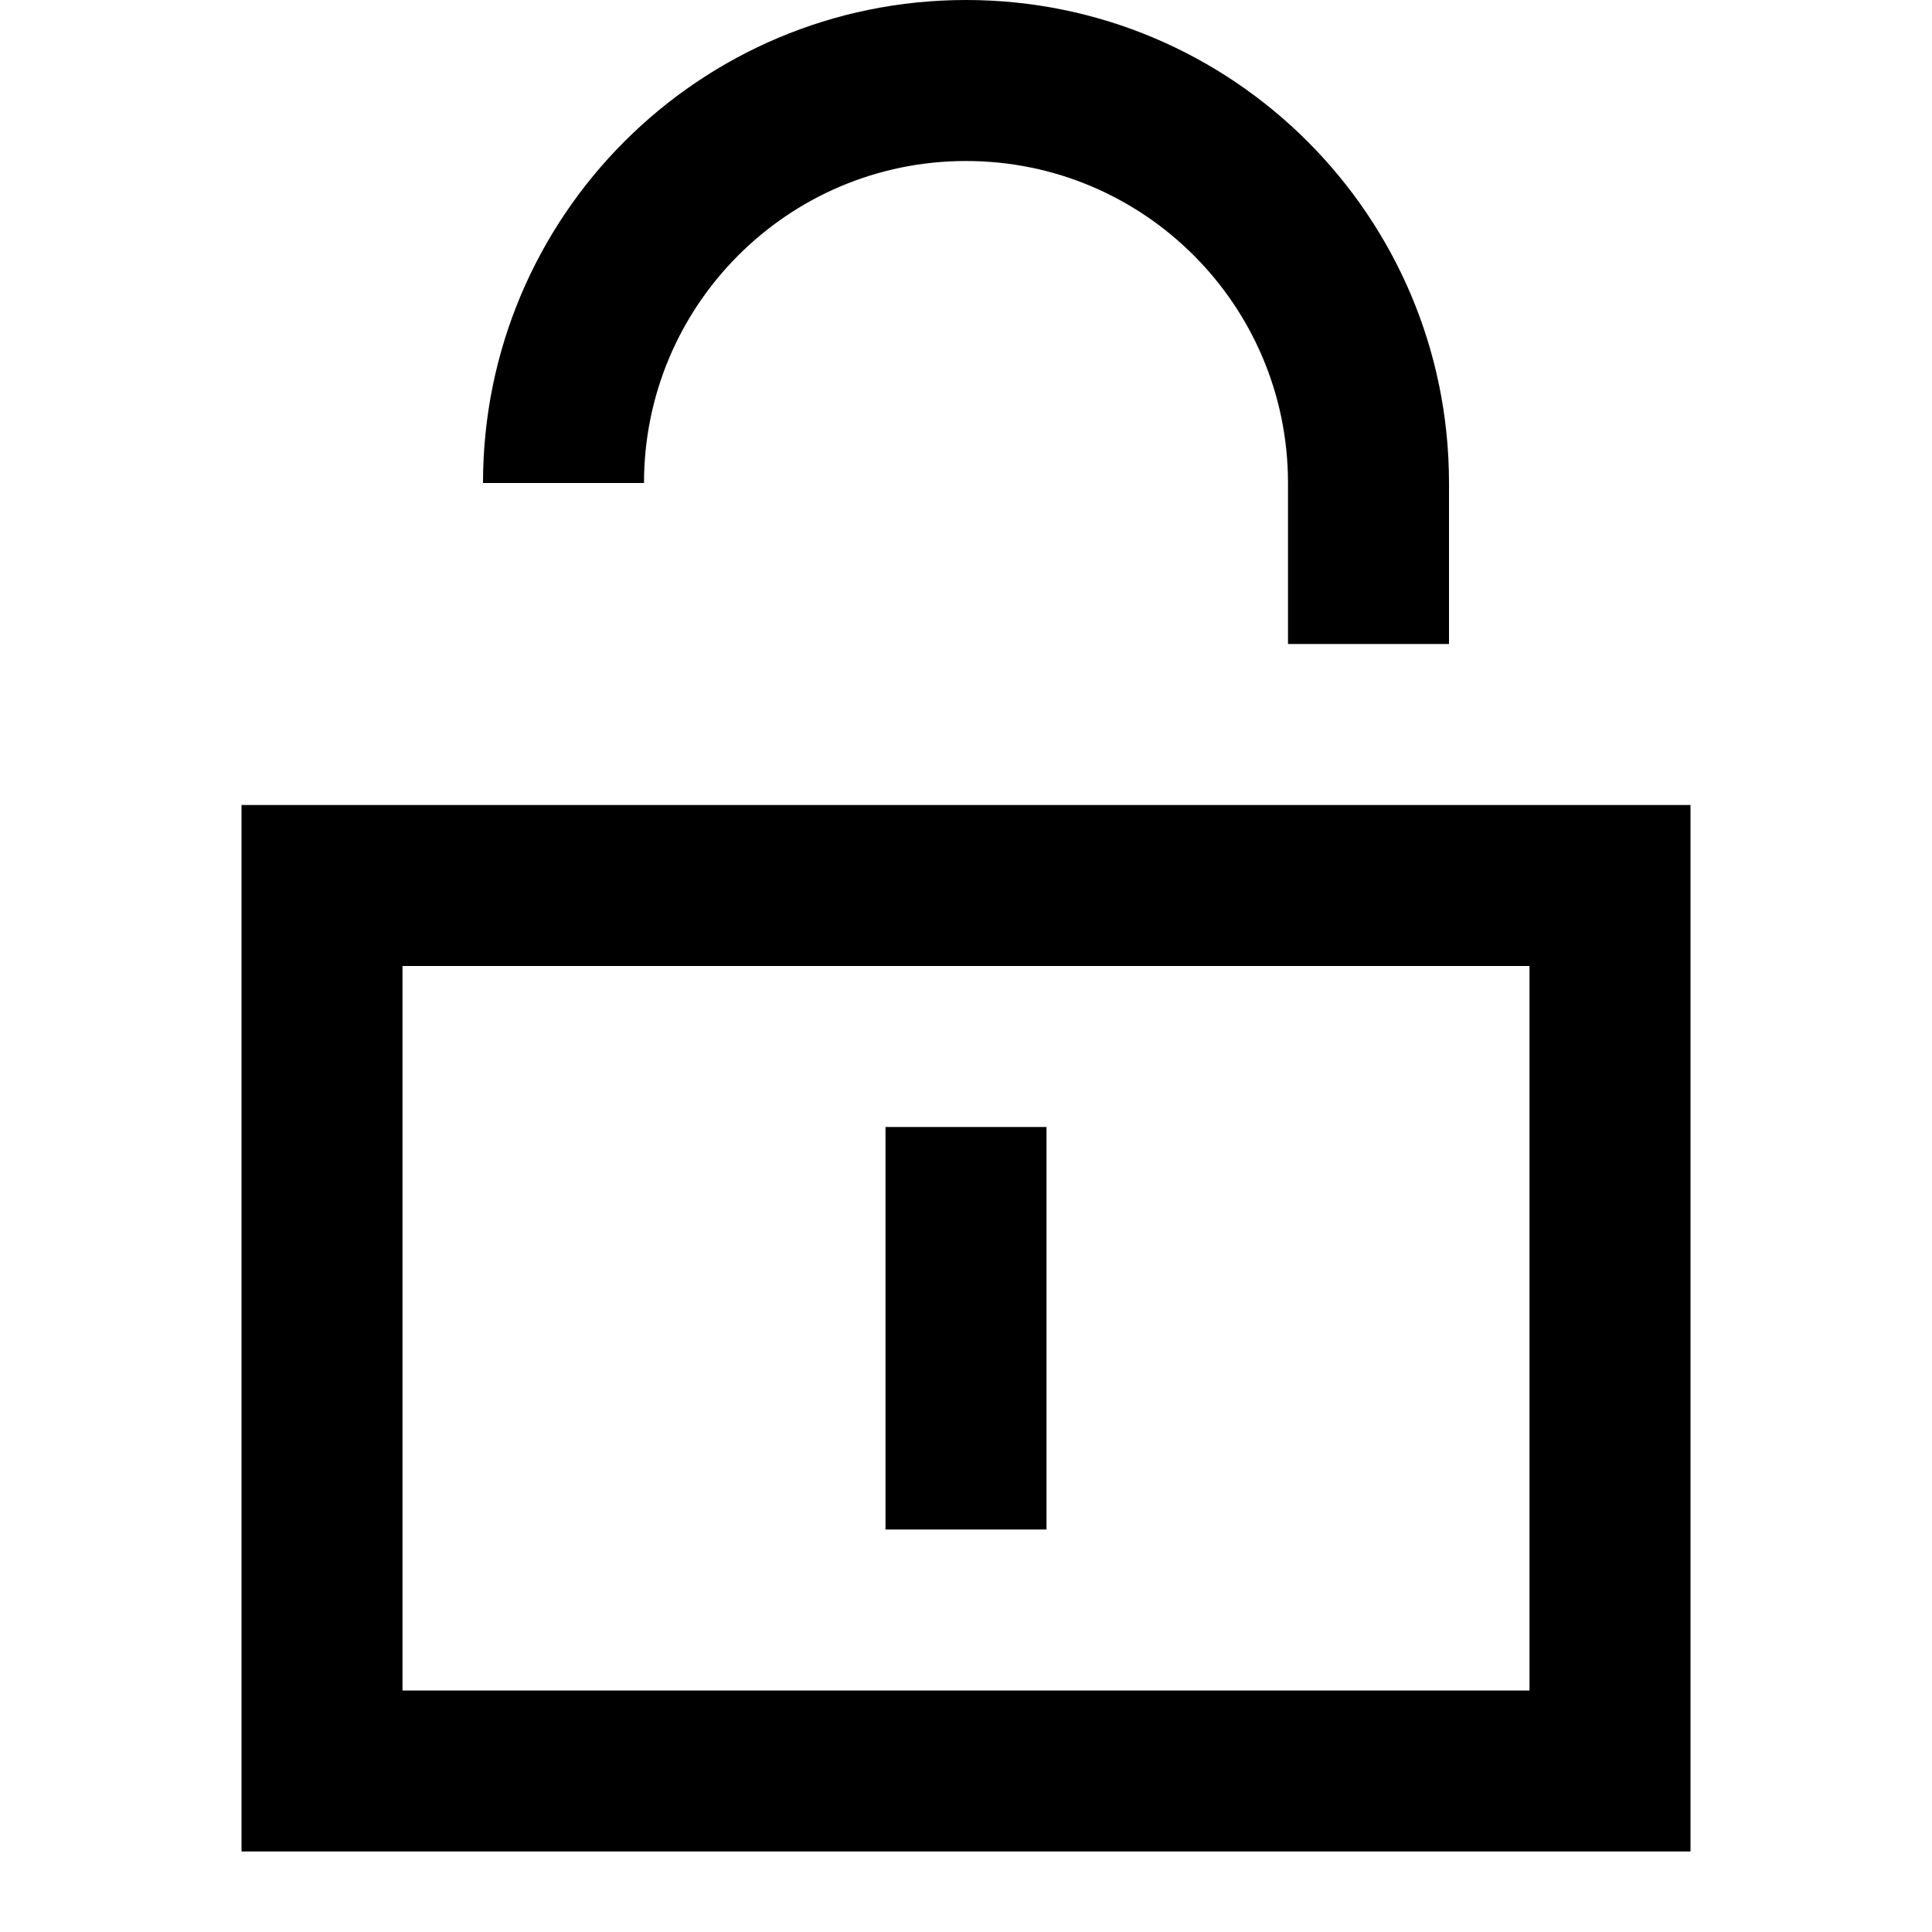
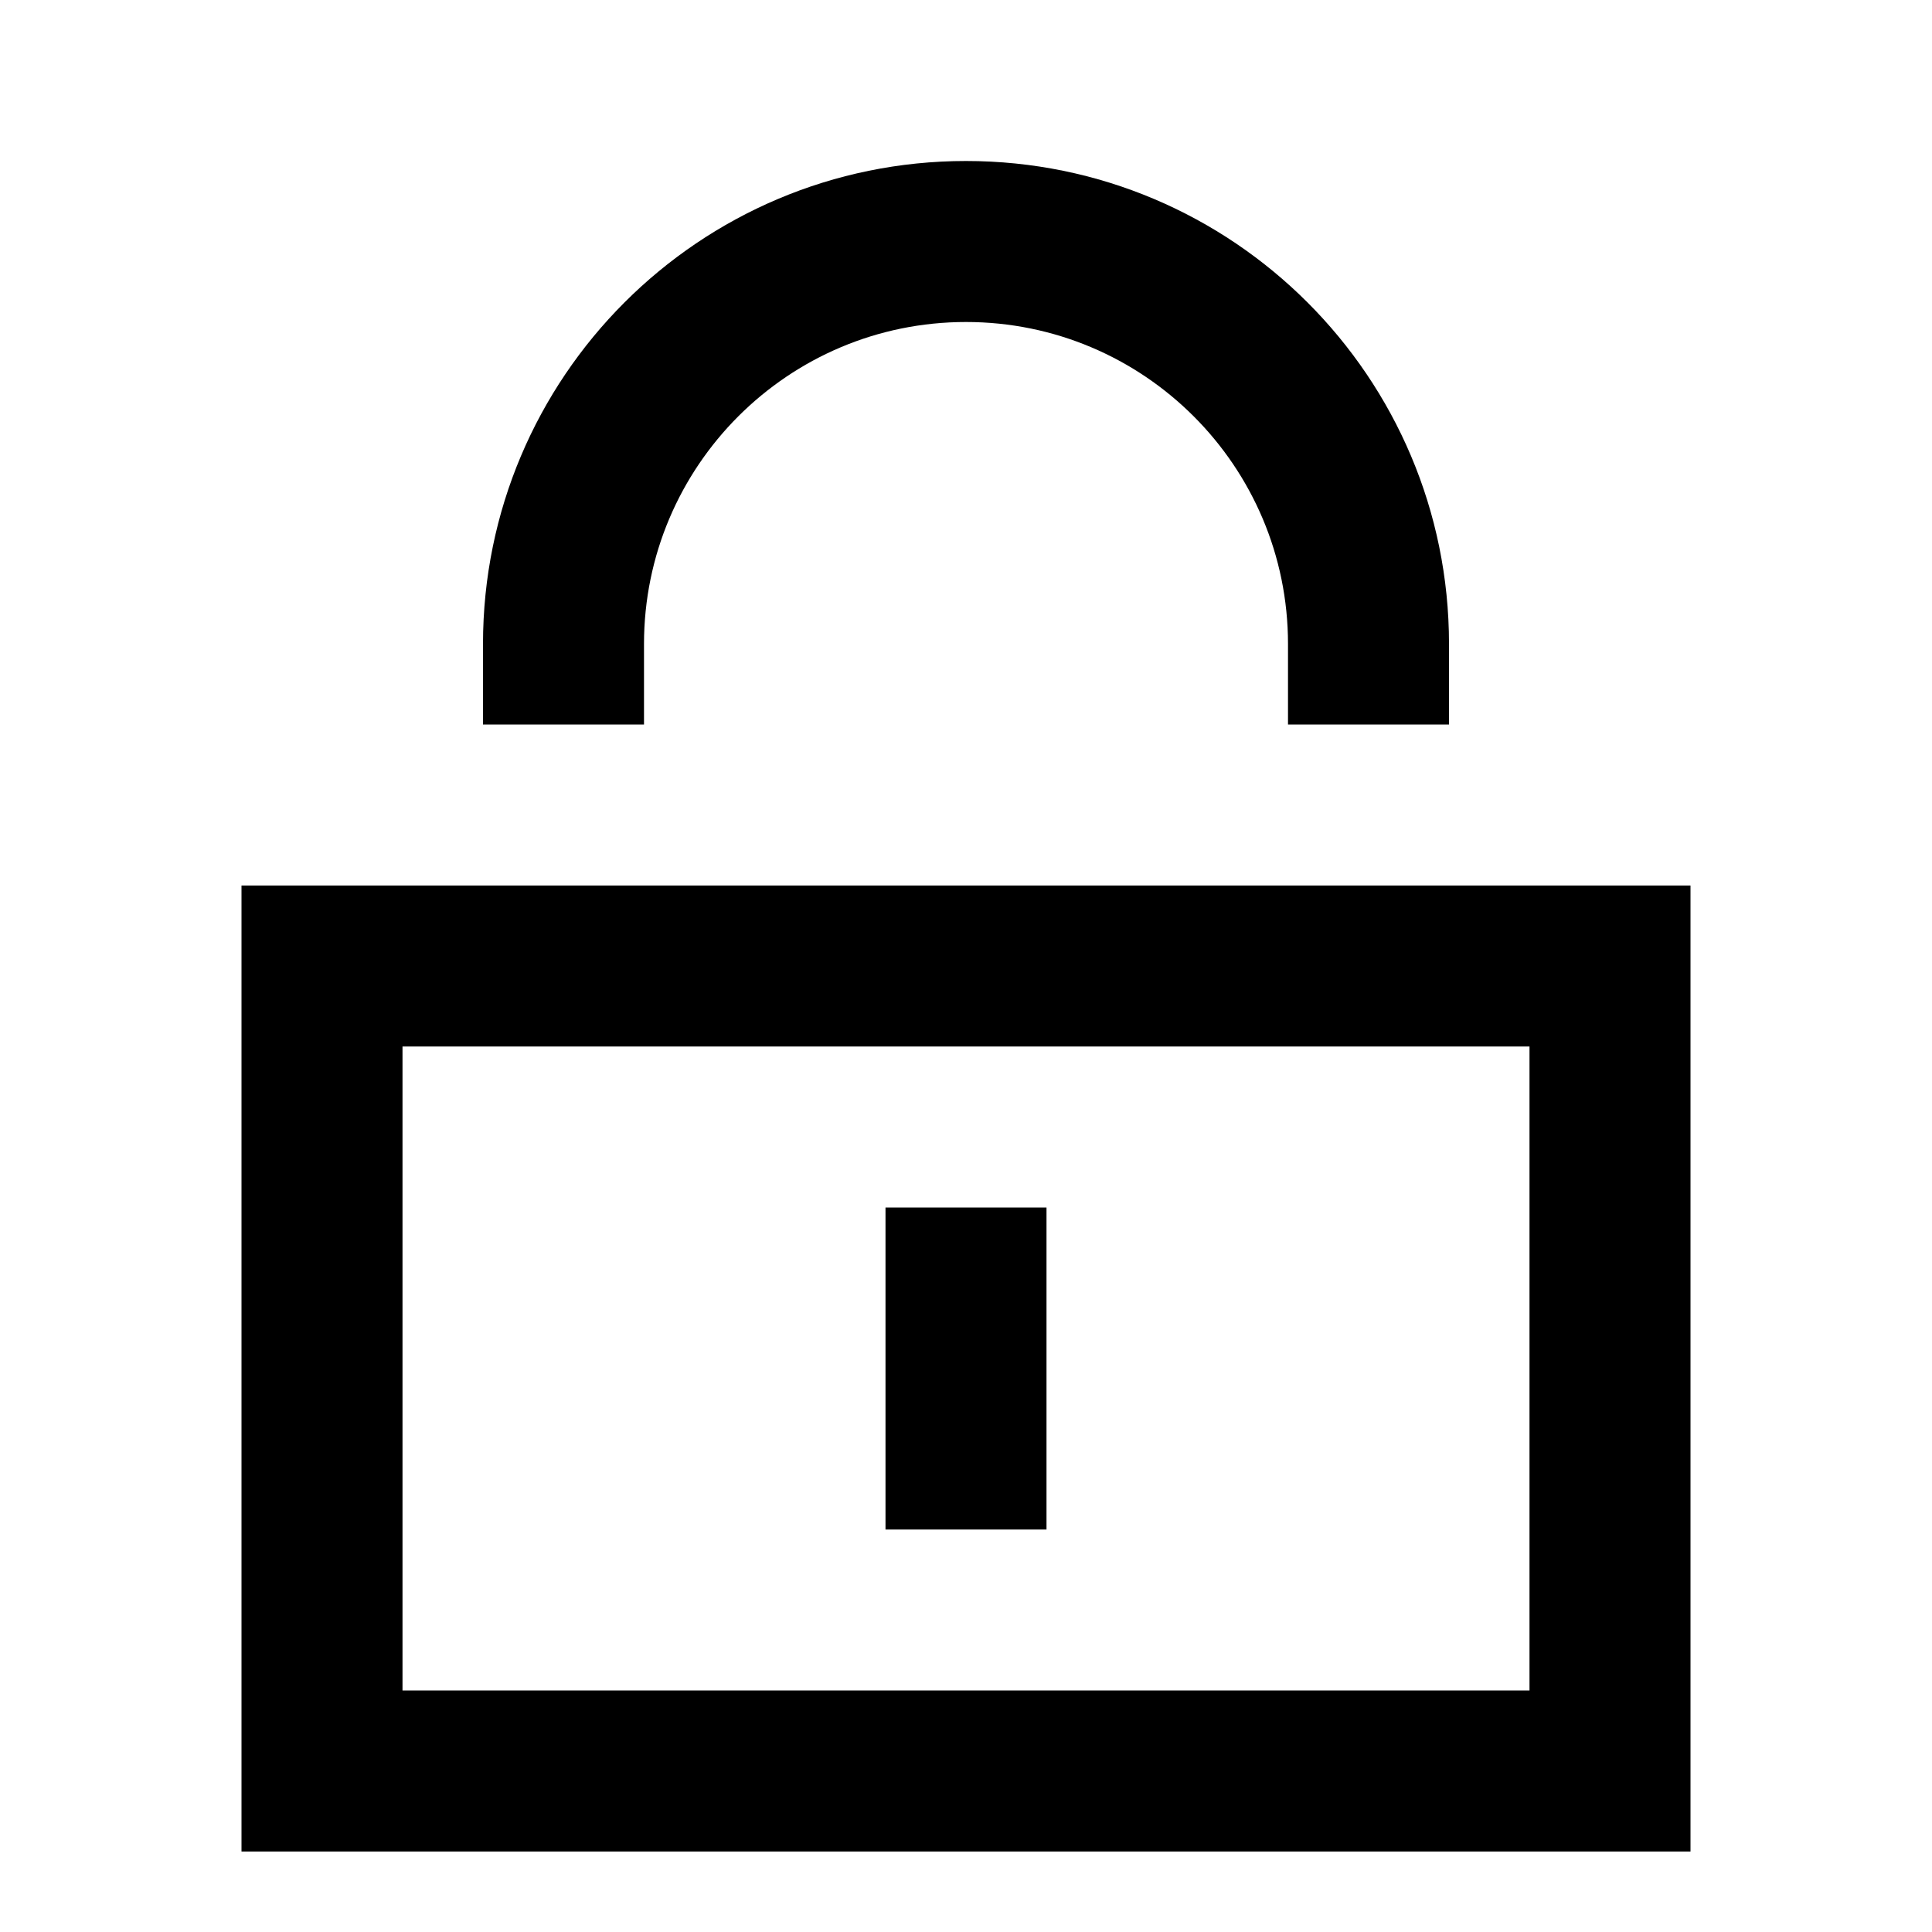
- <svg xmlns="http://www.w3.org/2000/svg" viewBox="0 0 24 24">
-   <path fill="currentColor" fill-rule="evenodd" clip-rule="evenodd" d="M12 2C9.791 2 8 3.791 8 6H6c0-3.314 2.686-6 6-6 3.314 0 6 2.686 6 6v2h-2V6c0-2.209-1.791-4-4-4zm9 21V10H3v13h18zM5 21v-9h14v9H5zm8-2v-5h-2v5h2z" />
+ <svg xmlns="http://www.w3.org/2000/svg" viewBox="0 0 24 24" fill="currentColor">
+   <path d="M12 4a4 4 0 0 0-4 4v1H6V8a6 6 0 1 1 12 0v1h-2V8a4 4 0 0 0-4-4ZM13 19v-4h-2v4h2Z" />
+   <path fill-rule="evenodd" d="M21 11v12H3V11h18ZM5 13v8h14v-8H5Z" clip-rule="evenodd" />
</svg>
